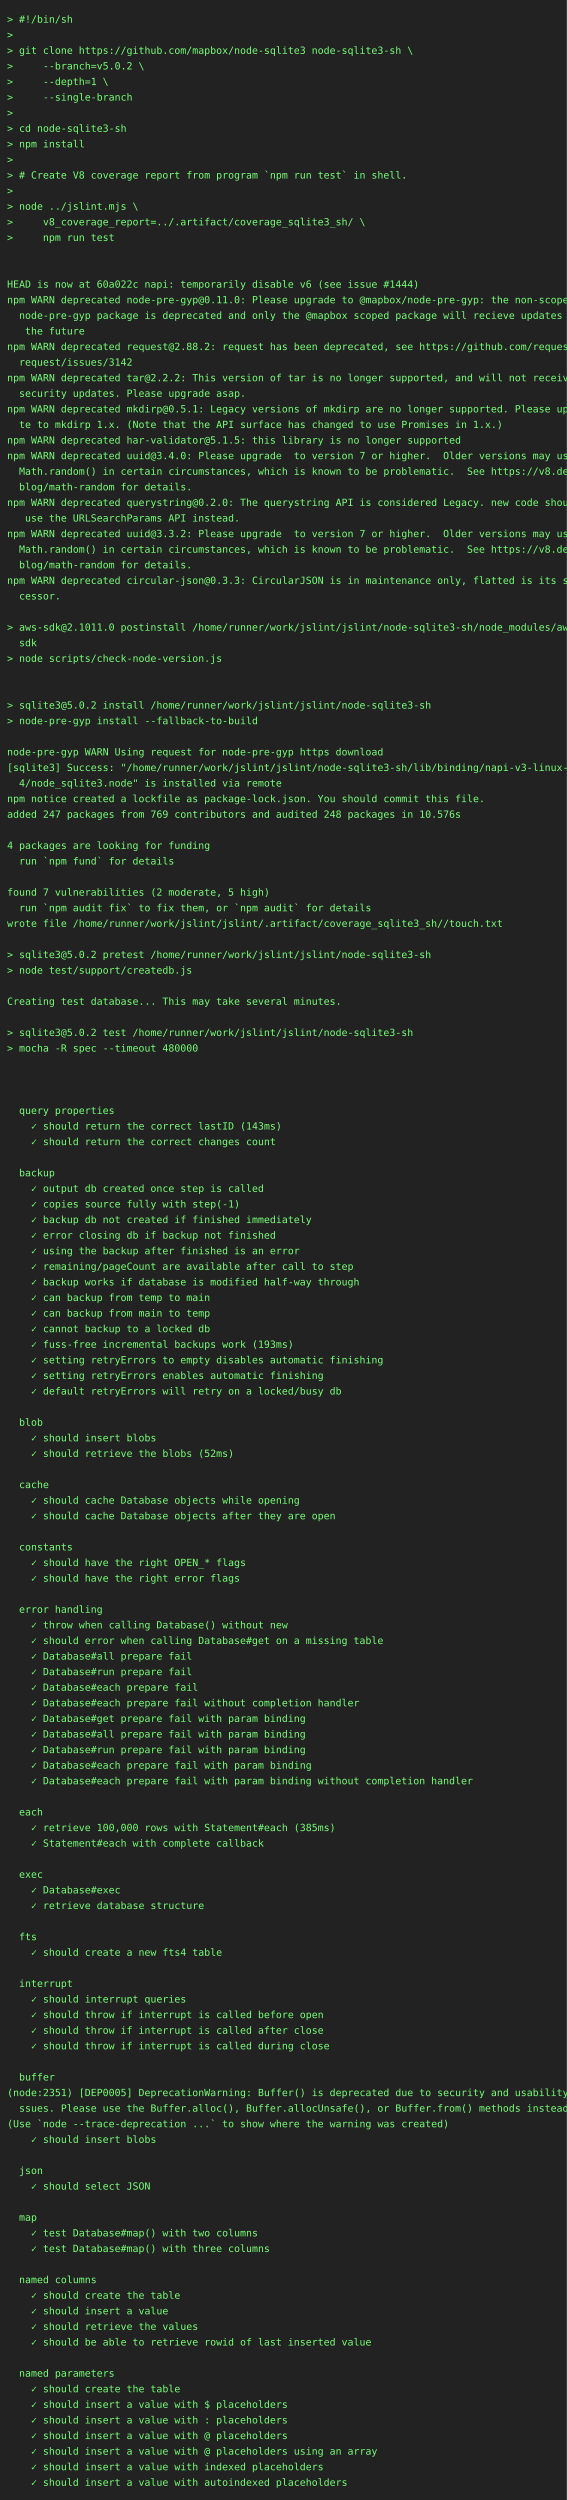
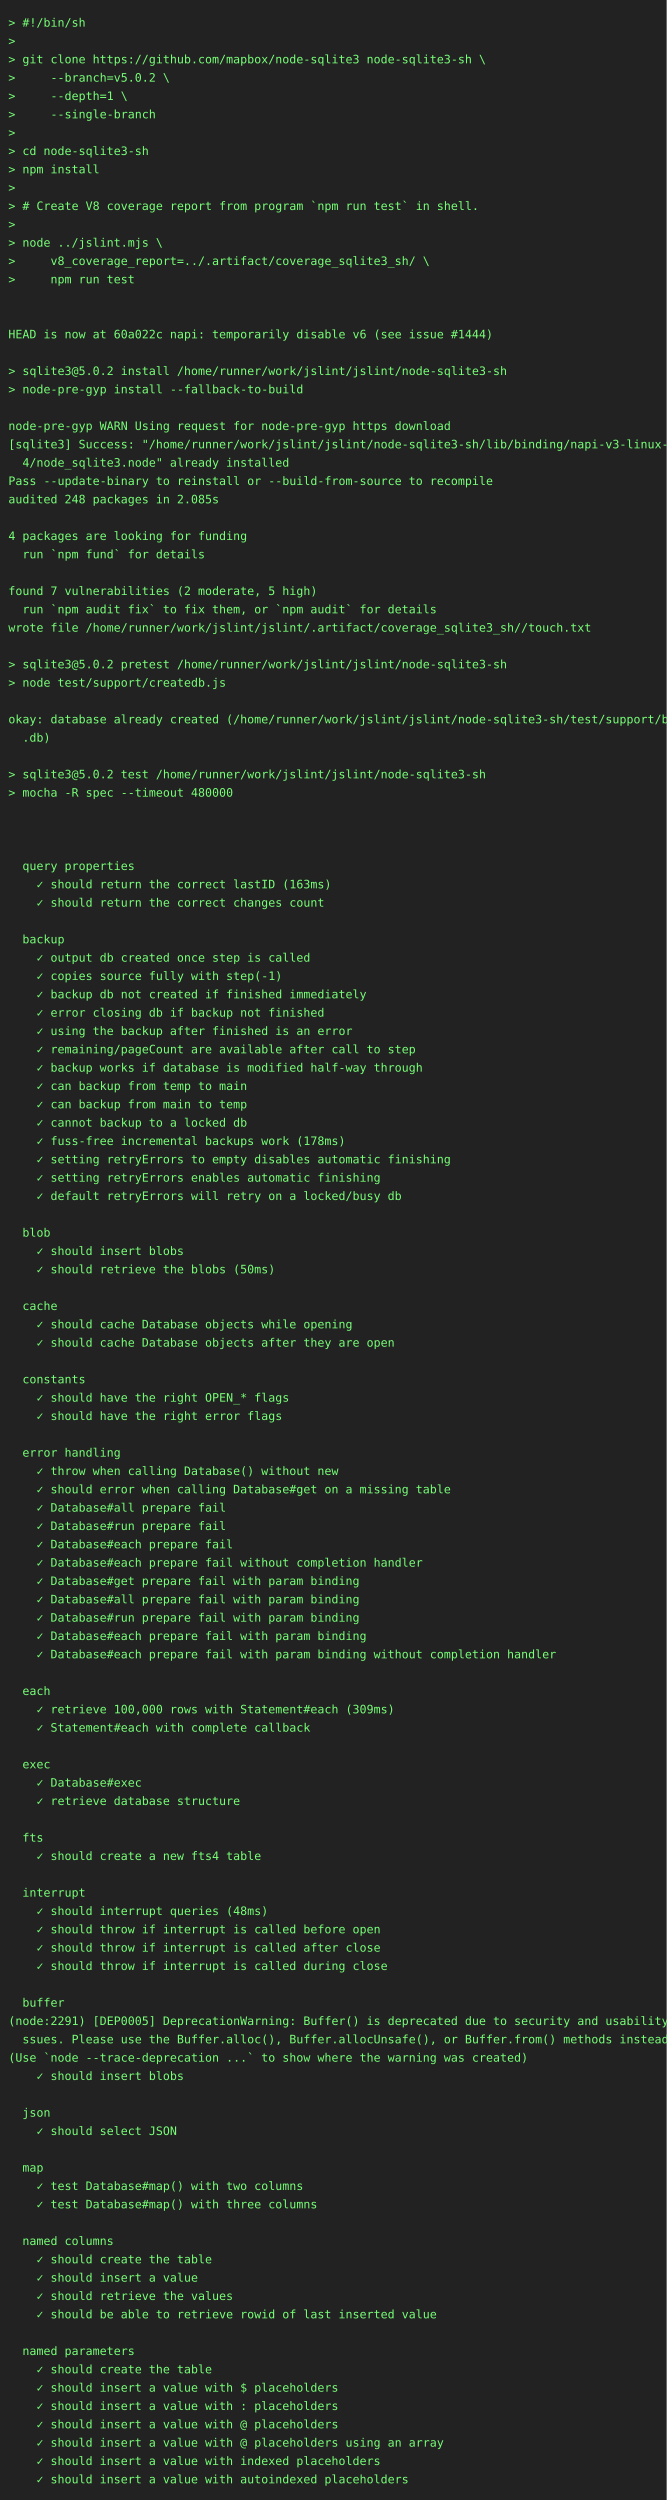
- <svg xmlns="http://www.w3.org/2000/svg" height="3528" width="800">
-   <rect height="3528" fill="#222" width="800" />
+ <svg xmlns="http://www.w3.org/2000/svg" height="3000" width="800">
+   <rect height="3000" fill="#222" width="800" />
  <text fill="#7f7" font-family="consolas, menlo, monospace" font-size="14" xml:space="preserve">
    <tspan lengthAdjust="spacingAndGlyphs" textLength="768" x="10" y="32">&gt; #!/bin/sh                                                                                      </tspan>
    <tspan lengthAdjust="spacingAndGlyphs" textLength="768" x="10" y="54">&gt;                                                                                                </tspan>
    <tspan lengthAdjust="spacingAndGlyphs" textLength="768" x="10" y="76">&gt; git clone https://github.com/mapbox/node-sqlite3 node-sqlite3-sh \                             </tspan>
    <tspan lengthAdjust="spacingAndGlyphs" textLength="768" x="10" y="98">&gt;     --branch=v5.0.2 \                                                                          </tspan>
    <tspan lengthAdjust="spacingAndGlyphs" textLength="768" x="10" y="120">&gt;     --depth=1 \                                                                                </tspan>
    <tspan lengthAdjust="spacingAndGlyphs" textLength="768" x="10" y="142">&gt;     --single-branch                                                                            </tspan>
    <tspan lengthAdjust="spacingAndGlyphs" textLength="768" x="10" y="164">&gt;                                                                                                </tspan>
    <tspan lengthAdjust="spacingAndGlyphs" textLength="768" x="10" y="186">&gt; cd node-sqlite3-sh                                                                             </tspan>
    <tspan lengthAdjust="spacingAndGlyphs" textLength="768" x="10" y="208">&gt; npm install                                                                                    </tspan>
    <tspan lengthAdjust="spacingAndGlyphs" textLength="768" x="10" y="230">&gt;                                                                                                </tspan>
    <tspan lengthAdjust="spacingAndGlyphs" textLength="768" x="10" y="252">&gt; # Create V8 coverage report from program `npm run test` in shell.                              </tspan>
    <tspan lengthAdjust="spacingAndGlyphs" textLength="768" x="10" y="274">&gt;                                                                                                </tspan>
    <tspan lengthAdjust="spacingAndGlyphs" textLength="768" x="10" y="296">&gt; node ../jslint.mjs \                                                                           </tspan>
    <tspan lengthAdjust="spacingAndGlyphs" textLength="768" x="10" y="318">&gt;     v8_coverage_report=../.artifact/coverage_sqlite3_sh/ \                                     </tspan>
    <tspan lengthAdjust="spacingAndGlyphs" textLength="768" x="10" y="340">&gt;     npm run test                                                                               </tspan>
    <tspan lengthAdjust="spacingAndGlyphs" textLength="768" x="10" y="362">                                                                                                 </tspan>
    <tspan lengthAdjust="spacingAndGlyphs" textLength="768" x="10" y="384">                                                                                                 </tspan>
    <tspan lengthAdjust="spacingAndGlyphs" textLength="768" x="10" y="406">HEAD is now at 60a022c napi: temporarily disable v6 (see issue #1444)                            </tspan>
-     <tspan lengthAdjust="spacingAndGlyphs" textLength="768" x="10" y="428">npm WARN deprecated node-pre-gyp@0.11.0: Please upgrade to @mapbox/node-pre-gyp: the non-scoped \</tspan>
-     <tspan lengthAdjust="spacingAndGlyphs" textLength="768" x="10" y="450">  node-pre-gyp package is deprecated and only the @mapbox scoped package will recieve updates in\</tspan>
-     <tspan lengthAdjust="spacingAndGlyphs" textLength="768" x="10" y="472">   the future                                                                                    </tspan>
-     <tspan lengthAdjust="spacingAndGlyphs" textLength="768" x="10" y="494">npm WARN deprecated request@2.88.2: request has been deprecated, see https://github.com/request/\</tspan>
-     <tspan lengthAdjust="spacingAndGlyphs" textLength="768" x="10" y="516">  request/issues/3142                                                                            </tspan>
-     <tspan lengthAdjust="spacingAndGlyphs" textLength="768" x="10" y="538">npm WARN deprecated tar@2.2.2: This version of tar is no longer supported, and will not receive \</tspan>
-     <tspan lengthAdjust="spacingAndGlyphs" textLength="768" x="10" y="560">  security updates. Please upgrade asap.                                                         </tspan>
-     <tspan lengthAdjust="spacingAndGlyphs" textLength="768" x="10" y="582">npm WARN deprecated mkdirp@0.5.1: Legacy versions of mkdirp are no longer supported. Please upda\</tspan>
-     <tspan lengthAdjust="spacingAndGlyphs" textLength="768" x="10" y="604">  te to mkdirp 1.x. (Note that the API surface has changed to use Promises in 1.x.)              </tspan>
-     <tspan lengthAdjust="spacingAndGlyphs" textLength="768" x="10" y="626">npm WARN deprecated har-validator@5.1.5: this library is no longer supported                     </tspan>
-     <tspan lengthAdjust="spacingAndGlyphs" textLength="768" x="10" y="648">npm WARN deprecated uuid@3.4.0: Please upgrade  to version 7 or higher.  Older versions may use \</tspan>
-     <tspan lengthAdjust="spacingAndGlyphs" textLength="768" x="10" y="670">  Math.random() in certain circumstances, which is known to be problematic.  See https://v8.dev/\</tspan>
-     <tspan lengthAdjust="spacingAndGlyphs" textLength="768" x="10" y="692">  blog/math-random for details.                                                                  </tspan>
-     <tspan lengthAdjust="spacingAndGlyphs" textLength="768" x="10" y="714">npm WARN deprecated querystring@0.2.0: The querystring API is considered Legacy. new code should\</tspan>
-     <tspan lengthAdjust="spacingAndGlyphs" textLength="768" x="10" y="736">   use the URLSearchParams API instead.                                                          </tspan>
-     <tspan lengthAdjust="spacingAndGlyphs" textLength="768" x="10" y="758">npm WARN deprecated uuid@3.3.2: Please upgrade  to version 7 or higher.  Older versions may use \</tspan>
-     <tspan lengthAdjust="spacingAndGlyphs" textLength="768" x="10" y="780">  Math.random() in certain circumstances, which is known to be problematic.  See https://v8.dev/\</tspan>
-     <tspan lengthAdjust="spacingAndGlyphs" textLength="768" x="10" y="802">  blog/math-random for details.                                                                  </tspan>
-     <tspan lengthAdjust="spacingAndGlyphs" textLength="768" x="10" y="824">npm WARN deprecated circular-json@0.3.3: CircularJSON is in maintenance only, flatted is its suc\</tspan>
-     <tspan lengthAdjust="spacingAndGlyphs" textLength="768" x="10" y="846">  cessor.                                                                                        </tspan>
-     <tspan lengthAdjust="spacingAndGlyphs" textLength="768" x="10" y="868">                                                                                                 </tspan>
-     <tspan lengthAdjust="spacingAndGlyphs" textLength="768" x="10" y="890">&gt; aws-sdk@2.1011.0 postinstall /home/runner/work/jslint/jslint/node-sqlite3-sh/node_modules/aws-\</tspan>
-     <tspan lengthAdjust="spacingAndGlyphs" textLength="768" x="10" y="912">  sdk                                                                                            </tspan>
-     <tspan lengthAdjust="spacingAndGlyphs" textLength="768" x="10" y="934">&gt; node scripts/check-node-version.js                                                             </tspan>
-     <tspan lengthAdjust="spacingAndGlyphs" textLength="768" x="10" y="956">                                                                                                 </tspan>
+     <tspan lengthAdjust="spacingAndGlyphs" textLength="768" x="10" y="428">                                                                                                 </tspan>
+     <tspan lengthAdjust="spacingAndGlyphs" textLength="768" x="10" y="450">&gt; sqlite3@5.0.2 install /home/runner/work/jslint/jslint/node-sqlite3-sh                          </tspan>
+     <tspan lengthAdjust="spacingAndGlyphs" textLength="768" x="10" y="472">&gt; node-pre-gyp install --fallback-to-build                                                       </tspan>
+     <tspan lengthAdjust="spacingAndGlyphs" textLength="768" x="10" y="494">                                                                                                 </tspan>
+     <tspan lengthAdjust="spacingAndGlyphs" textLength="768" x="10" y="516">node-pre-gyp WARN Using request for node-pre-gyp https download                                  </tspan>
+     <tspan lengthAdjust="spacingAndGlyphs" textLength="768" x="10" y="538">[sqlite3] Success: "/home/runner/work/jslint/jslint/node-sqlite3-sh/lib/binding/napi-v3-linux-x6\</tspan>
+     <tspan lengthAdjust="spacingAndGlyphs" textLength="768" x="10" y="560">  4/node_sqlite3.node" already installed                                                         </tspan>
+     <tspan lengthAdjust="spacingAndGlyphs" textLength="768" x="10" y="582">Pass --update-binary to reinstall or --build-from-source to recompile                            </tspan>
+     <tspan lengthAdjust="spacingAndGlyphs" textLength="768" x="10" y="604">audited 248 packages in 2.085s                                                                   </tspan>
+     <tspan lengthAdjust="spacingAndGlyphs" textLength="768" x="10" y="626">                                                                                                 </tspan>
+     <tspan lengthAdjust="spacingAndGlyphs" textLength="768" x="10" y="648">4 packages are looking for funding                                                               </tspan>
+     <tspan lengthAdjust="spacingAndGlyphs" textLength="768" x="10" y="670">  run `npm fund` for details                                                                     </tspan>
+     <tspan lengthAdjust="spacingAndGlyphs" textLength="768" x="10" y="692">                                                                                                 </tspan>
+     <tspan lengthAdjust="spacingAndGlyphs" textLength="768" x="10" y="714">found 7 vulnerabilities (2 moderate, 5 high)                                                     </tspan>
+     <tspan lengthAdjust="spacingAndGlyphs" textLength="768" x="10" y="736">  run `npm audit fix` to fix them, or `npm audit` for details                                    </tspan>
+     <tspan lengthAdjust="spacingAndGlyphs" textLength="768" x="10" y="758">wrote file /home/runner/work/jslint/jslint/.artifact/coverage_sqlite3_sh//touch.txt              </tspan>
+     <tspan lengthAdjust="spacingAndGlyphs" textLength="768" x="10" y="780">                                                                                                 </tspan>
+     <tspan lengthAdjust="spacingAndGlyphs" textLength="768" x="10" y="802">&gt; sqlite3@5.0.2 pretest /home/runner/work/jslint/jslint/node-sqlite3-sh                          </tspan>
+     <tspan lengthAdjust="spacingAndGlyphs" textLength="768" x="10" y="824">&gt; node test/support/createdb.js                                                                  </tspan>
+     <tspan lengthAdjust="spacingAndGlyphs" textLength="768" x="10" y="846">                                                                                                 </tspan>
+     <tspan lengthAdjust="spacingAndGlyphs" textLength="768" x="10" y="868">okay: database already created (/home/runner/work/jslint/jslint/node-sqlite3-sh/test/support/big\</tspan>
+     <tspan lengthAdjust="spacingAndGlyphs" textLength="768" x="10" y="890">  .db)                                                                                           </tspan>
+     <tspan lengthAdjust="spacingAndGlyphs" textLength="768" x="10" y="912">                                                                                                 </tspan>
+     <tspan lengthAdjust="spacingAndGlyphs" textLength="768" x="10" y="934">&gt; sqlite3@5.0.2 test /home/runner/work/jslint/jslint/node-sqlite3-sh                             </tspan>
+     <tspan lengthAdjust="spacingAndGlyphs" textLength="768" x="10" y="956">&gt; mocha -R spec --timeout 480000                                                                 </tspan>
    <tspan lengthAdjust="spacingAndGlyphs" textLength="768" x="10" y="978">                                                                                                 </tspan>
-     <tspan lengthAdjust="spacingAndGlyphs" textLength="768" x="10" y="1000">&gt; sqlite3@5.0.2 install /home/runner/work/jslint/jslint/node-sqlite3-sh                          </tspan>
-     <tspan lengthAdjust="spacingAndGlyphs" textLength="768" x="10" y="1022">&gt; node-pre-gyp install --fallback-to-build                                                       </tspan>
-     <tspan lengthAdjust="spacingAndGlyphs" textLength="768" x="10" y="1044">                                                                                                 </tspan>
-     <tspan lengthAdjust="spacingAndGlyphs" textLength="768" x="10" y="1066">node-pre-gyp WARN Using request for node-pre-gyp https download                                  </tspan>
-     <tspan lengthAdjust="spacingAndGlyphs" textLength="768" x="10" y="1088">[sqlite3] Success: "/home/runner/work/jslint/jslint/node-sqlite3-sh/lib/binding/napi-v3-linux-x6\</tspan>
-     <tspan lengthAdjust="spacingAndGlyphs" textLength="768" x="10" y="1110">  4/node_sqlite3.node" is installed via remote                                                   </tspan>
-     <tspan lengthAdjust="spacingAndGlyphs" textLength="768" x="10" y="1132">npm notice created a lockfile as package-lock.json. You should commit this file.                 </tspan>
-     <tspan lengthAdjust="spacingAndGlyphs" textLength="768" x="10" y="1154">added 247 packages from 769 contributors and audited 248 packages in 10.576s                     </tspan>
-     <tspan lengthAdjust="spacingAndGlyphs" textLength="768" x="10" y="1176">                                                                                                 </tspan>
-     <tspan lengthAdjust="spacingAndGlyphs" textLength="768" x="10" y="1198">4 packages are looking for funding                                                               </tspan>
-     <tspan lengthAdjust="spacingAndGlyphs" textLength="768" x="10" y="1220">  run `npm fund` for details                                                                     </tspan>
-     <tspan lengthAdjust="spacingAndGlyphs" textLength="768" x="10" y="1242">                                                                                                 </tspan>
-     <tspan lengthAdjust="spacingAndGlyphs" textLength="768" x="10" y="1264">found 7 vulnerabilities (2 moderate, 5 high)                                                     </tspan>
-     <tspan lengthAdjust="spacingAndGlyphs" textLength="768" x="10" y="1286">  run `npm audit fix` to fix them, or `npm audit` for details                                    </tspan>
-     <tspan lengthAdjust="spacingAndGlyphs" textLength="768" x="10" y="1308">wrote file /home/runner/work/jslint/jslint/.artifact/coverage_sqlite3_sh//touch.txt              </tspan>
-     <tspan lengthAdjust="spacingAndGlyphs" textLength="768" x="10" y="1330">                                                                                                 </tspan>
-     <tspan lengthAdjust="spacingAndGlyphs" textLength="768" x="10" y="1352">&gt; sqlite3@5.0.2 pretest /home/runner/work/jslint/jslint/node-sqlite3-sh                          </tspan>
-     <tspan lengthAdjust="spacingAndGlyphs" textLength="768" x="10" y="1374">&gt; node test/support/createdb.js                                                                  </tspan>
-     <tspan lengthAdjust="spacingAndGlyphs" textLength="768" x="10" y="1396">                                                                                                 </tspan>
-     <tspan lengthAdjust="spacingAndGlyphs" textLength="768" x="10" y="1418">Creating test database... This may take several minutes.                                         </tspan>
-     <tspan lengthAdjust="spacingAndGlyphs" textLength="768" x="10" y="1440">                                                                                                 </tspan>
-     <tspan lengthAdjust="spacingAndGlyphs" textLength="768" x="10" y="1462">&gt; sqlite3@5.0.2 test /home/runner/work/jslint/jslint/node-sqlite3-sh                             </tspan>
-     <tspan lengthAdjust="spacingAndGlyphs" textLength="768" x="10" y="1484">&gt; mocha -R spec --timeout 480000                                                                 </tspan>
-     <tspan lengthAdjust="spacingAndGlyphs" textLength="768" x="10" y="1506">                                                                                                 </tspan>
-     <tspan lengthAdjust="spacingAndGlyphs" textLength="768" x="10" y="1528">                                                                                                 </tspan>
+     <tspan lengthAdjust="spacingAndGlyphs" textLength="768" x="10" y="1000">                                                                                                 </tspan>
+     <tspan lengthAdjust="spacingAndGlyphs" textLength="768" x="10" y="1022">                                                                                                 </tspan>
+     <tspan lengthAdjust="spacingAndGlyphs" textLength="768" x="10" y="1044">  query properties                                                                               </tspan>
+     <tspan lengthAdjust="spacingAndGlyphs" textLength="768" x="10" y="1066">    ✓ should return the correct lastID (163ms)                                                   </tspan>
+     <tspan lengthAdjust="spacingAndGlyphs" textLength="768" x="10" y="1088">    ✓ should return the correct changes count                                                    </tspan>
+     <tspan lengthAdjust="spacingAndGlyphs" textLength="768" x="10" y="1110">                                                                                                 </tspan>
+     <tspan lengthAdjust="spacingAndGlyphs" textLength="768" x="10" y="1132">  backup                                                                                         </tspan>
+     <tspan lengthAdjust="spacingAndGlyphs" textLength="768" x="10" y="1154">    ✓ output db created once step is called                                                      </tspan>
+     <tspan lengthAdjust="spacingAndGlyphs" textLength="768" x="10" y="1176">    ✓ copies source fully with step(-1)                                                          </tspan>
+     <tspan lengthAdjust="spacingAndGlyphs" textLength="768" x="10" y="1198">    ✓ backup db not created if finished immediately                                              </tspan>
+     <tspan lengthAdjust="spacingAndGlyphs" textLength="768" x="10" y="1220">    ✓ error closing db if backup not finished                                                    </tspan>
+     <tspan lengthAdjust="spacingAndGlyphs" textLength="768" x="10" y="1242">    ✓ using the backup after finished is an error                                                </tspan>
+     <tspan lengthAdjust="spacingAndGlyphs" textLength="768" x="10" y="1264">    ✓ remaining/pageCount are available after call to step                                       </tspan>
+     <tspan lengthAdjust="spacingAndGlyphs" textLength="768" x="10" y="1286">    ✓ backup works if database is modified half-way through                                      </tspan>
+     <tspan lengthAdjust="spacingAndGlyphs" textLength="768" x="10" y="1308">    ✓ can backup from temp to main                                                               </tspan>
+     <tspan lengthAdjust="spacingAndGlyphs" textLength="768" x="10" y="1330">    ✓ can backup from main to temp                                                               </tspan>
+     <tspan lengthAdjust="spacingAndGlyphs" textLength="768" x="10" y="1352">    ✓ cannot backup to a locked db                                                               </tspan>
+     <tspan lengthAdjust="spacingAndGlyphs" textLength="768" x="10" y="1374">    ✓ fuss-free incremental backups work (178ms)                                                 </tspan>
+     <tspan lengthAdjust="spacingAndGlyphs" textLength="768" x="10" y="1396">    ✓ setting retryErrors to empty disables automatic finishing                                  </tspan>
+     <tspan lengthAdjust="spacingAndGlyphs" textLength="768" x="10" y="1418">    ✓ setting retryErrors enables automatic finishing                                            </tspan>
+     <tspan lengthAdjust="spacingAndGlyphs" textLength="768" x="10" y="1440">    ✓ default retryErrors will retry on a locked/busy db                                         </tspan>
+     <tspan lengthAdjust="spacingAndGlyphs" textLength="768" x="10" y="1462">                                                                                                 </tspan>
+     <tspan lengthAdjust="spacingAndGlyphs" textLength="768" x="10" y="1484">  blob                                                                                           </tspan>
+     <tspan lengthAdjust="spacingAndGlyphs" textLength="768" x="10" y="1506">    ✓ should insert blobs                                                                        </tspan>
+     <tspan lengthAdjust="spacingAndGlyphs" textLength="768" x="10" y="1528">    ✓ should retrieve the blobs (50ms)                                                           </tspan>
    <tspan lengthAdjust="spacingAndGlyphs" textLength="768" x="10" y="1550">                                                                                                 </tspan>
-     <tspan lengthAdjust="spacingAndGlyphs" textLength="768" x="10" y="1572">  query properties                                                                               </tspan>
-     <tspan lengthAdjust="spacingAndGlyphs" textLength="768" x="10" y="1594">    ✓ should return the correct lastID (143ms)                                                   </tspan>
-     <tspan lengthAdjust="spacingAndGlyphs" textLength="768" x="10" y="1616">    ✓ should return the correct changes count                                                    </tspan>
+     <tspan lengthAdjust="spacingAndGlyphs" textLength="768" x="10" y="1572">  cache                                                                                          </tspan>
+     <tspan lengthAdjust="spacingAndGlyphs" textLength="768" x="10" y="1594">    ✓ should cache Database objects while opening                                                </tspan>
+     <tspan lengthAdjust="spacingAndGlyphs" textLength="768" x="10" y="1616">    ✓ should cache Database objects after they are open                                          </tspan>
    <tspan lengthAdjust="spacingAndGlyphs" textLength="768" x="10" y="1638">                                                                                                 </tspan>
-     <tspan lengthAdjust="spacingAndGlyphs" textLength="768" x="10" y="1660">  backup                                                                                         </tspan>
-     <tspan lengthAdjust="spacingAndGlyphs" textLength="768" x="10" y="1682">    ✓ output db created once step is called                                                      </tspan>
-     <tspan lengthAdjust="spacingAndGlyphs" textLength="768" x="10" y="1704">    ✓ copies source fully with step(-1)                                                          </tspan>
-     <tspan lengthAdjust="spacingAndGlyphs" textLength="768" x="10" y="1726">    ✓ backup db not created if finished immediately                                              </tspan>
-     <tspan lengthAdjust="spacingAndGlyphs" textLength="768" x="10" y="1748">    ✓ error closing db if backup not finished                                                    </tspan>
-     <tspan lengthAdjust="spacingAndGlyphs" textLength="768" x="10" y="1770">    ✓ using the backup after finished is an error                                                </tspan>
-     <tspan lengthAdjust="spacingAndGlyphs" textLength="768" x="10" y="1792">    ✓ remaining/pageCount are available after call to step                                       </tspan>
-     <tspan lengthAdjust="spacingAndGlyphs" textLength="768" x="10" y="1814">    ✓ backup works if database is modified half-way through                                      </tspan>
-     <tspan lengthAdjust="spacingAndGlyphs" textLength="768" x="10" y="1836">    ✓ can backup from temp to main                                                               </tspan>
-     <tspan lengthAdjust="spacingAndGlyphs" textLength="768" x="10" y="1858">    ✓ can backup from main to temp                                                               </tspan>
-     <tspan lengthAdjust="spacingAndGlyphs" textLength="768" x="10" y="1880">    ✓ cannot backup to a locked db                                                               </tspan>
-     <tspan lengthAdjust="spacingAndGlyphs" textLength="768" x="10" y="1902">    ✓ fuss-free incremental backups work (193ms)                                                 </tspan>
-     <tspan lengthAdjust="spacingAndGlyphs" textLength="768" x="10" y="1924">    ✓ setting retryErrors to empty disables automatic finishing                                  </tspan>
-     <tspan lengthAdjust="spacingAndGlyphs" textLength="768" x="10" y="1946">    ✓ setting retryErrors enables automatic finishing                                            </tspan>
-     <tspan lengthAdjust="spacingAndGlyphs" textLength="768" x="10" y="1968">    ✓ default retryErrors will retry on a locked/busy db                                         </tspan>
-     <tspan lengthAdjust="spacingAndGlyphs" textLength="768" x="10" y="1990">                                                                                                 </tspan>
-     <tspan lengthAdjust="spacingAndGlyphs" textLength="768" x="10" y="2012">  blob                                                                                           </tspan>
-     <tspan lengthAdjust="spacingAndGlyphs" textLength="768" x="10" y="2034">    ✓ should insert blobs                                                                        </tspan>
-     <tspan lengthAdjust="spacingAndGlyphs" textLength="768" x="10" y="2056">    ✓ should retrieve the blobs (52ms)                                                           </tspan>
-     <tspan lengthAdjust="spacingAndGlyphs" textLength="768" x="10" y="2078">                                                                                                 </tspan>
-     <tspan lengthAdjust="spacingAndGlyphs" textLength="768" x="10" y="2100">  cache                                                                                          </tspan>
-     <tspan lengthAdjust="spacingAndGlyphs" textLength="768" x="10" y="2122">    ✓ should cache Database objects while opening                                                </tspan>
-     <tspan lengthAdjust="spacingAndGlyphs" textLength="768" x="10" y="2144">    ✓ should cache Database objects after they are open                                          </tspan>
-     <tspan lengthAdjust="spacingAndGlyphs" textLength="768" x="10" y="2166">                                                                                                 </tspan>
-     <tspan lengthAdjust="spacingAndGlyphs" textLength="768" x="10" y="2188">  constants                                                                                      </tspan>
-     <tspan lengthAdjust="spacingAndGlyphs" textLength="768" x="10" y="2210">    ✓ should have the right OPEN_* flags                                                         </tspan>
-     <tspan lengthAdjust="spacingAndGlyphs" textLength="768" x="10" y="2232">    ✓ should have the right error flags                                                          </tspan>
+     <tspan lengthAdjust="spacingAndGlyphs" textLength="768" x="10" y="1660">  constants                                                                                      </tspan>
+     <tspan lengthAdjust="spacingAndGlyphs" textLength="768" x="10" y="1682">    ✓ should have the right OPEN_* flags                                                         </tspan>
+     <tspan lengthAdjust="spacingAndGlyphs" textLength="768" x="10" y="1704">    ✓ should have the right error flags                                                          </tspan>
+     <tspan lengthAdjust="spacingAndGlyphs" textLength="768" x="10" y="1726">                                                                                                 </tspan>
+     <tspan lengthAdjust="spacingAndGlyphs" textLength="768" x="10" y="1748">  error handling                                                                                 </tspan>
+     <tspan lengthAdjust="spacingAndGlyphs" textLength="768" x="10" y="1770">    ✓ throw when calling Database() without new                                                  </tspan>
+     <tspan lengthAdjust="spacingAndGlyphs" textLength="768" x="10" y="1792">    ✓ should error when calling Database#get on a missing table                                  </tspan>
+     <tspan lengthAdjust="spacingAndGlyphs" textLength="768" x="10" y="1814">    ✓ Database#all prepare fail                                                                  </tspan>
+     <tspan lengthAdjust="spacingAndGlyphs" textLength="768" x="10" y="1836">    ✓ Database#run prepare fail                                                                  </tspan>
+     <tspan lengthAdjust="spacingAndGlyphs" textLength="768" x="10" y="1858">    ✓ Database#each prepare fail                                                                 </tspan>
+     <tspan lengthAdjust="spacingAndGlyphs" textLength="768" x="10" y="1880">    ✓ Database#each prepare fail without completion handler                                      </tspan>
+     <tspan lengthAdjust="spacingAndGlyphs" textLength="768" x="10" y="1902">    ✓ Database#get prepare fail with param binding                                               </tspan>
+     <tspan lengthAdjust="spacingAndGlyphs" textLength="768" x="10" y="1924">    ✓ Database#all prepare fail with param binding                                               </tspan>
+     <tspan lengthAdjust="spacingAndGlyphs" textLength="768" x="10" y="1946">    ✓ Database#run prepare fail with param binding                                               </tspan>
+     <tspan lengthAdjust="spacingAndGlyphs" textLength="768" x="10" y="1968">    ✓ Database#each prepare fail with param binding                                              </tspan>
+     <tspan lengthAdjust="spacingAndGlyphs" textLength="768" x="10" y="1990">    ✓ Database#each prepare fail with param binding without completion handler                   </tspan>
+     <tspan lengthAdjust="spacingAndGlyphs" textLength="768" x="10" y="2012">                                                                                                 </tspan>
+     <tspan lengthAdjust="spacingAndGlyphs" textLength="768" x="10" y="2034">  each                                                                                           </tspan>
+     <tspan lengthAdjust="spacingAndGlyphs" textLength="768" x="10" y="2056">    ✓ retrieve 100,000 rows with Statement#each (309ms)                                          </tspan>
+     <tspan lengthAdjust="spacingAndGlyphs" textLength="768" x="10" y="2078">    ✓ Statement#each with complete callback                                                      </tspan>
+     <tspan lengthAdjust="spacingAndGlyphs" textLength="768" x="10" y="2100">                                                                                                 </tspan>
+     <tspan lengthAdjust="spacingAndGlyphs" textLength="768" x="10" y="2122">  exec                                                                                           </tspan>
+     <tspan lengthAdjust="spacingAndGlyphs" textLength="768" x="10" y="2144">    ✓ Database#exec                                                                              </tspan>
+     <tspan lengthAdjust="spacingAndGlyphs" textLength="768" x="10" y="2166">    ✓ retrieve database structure                                                                </tspan>
+     <tspan lengthAdjust="spacingAndGlyphs" textLength="768" x="10" y="2188">                                                                                                 </tspan>
+     <tspan lengthAdjust="spacingAndGlyphs" textLength="768" x="10" y="2210">  fts                                                                                            </tspan>
+     <tspan lengthAdjust="spacingAndGlyphs" textLength="768" x="10" y="2232">    ✓ should create a new fts4 table                                                             </tspan>
    <tspan lengthAdjust="spacingAndGlyphs" textLength="768" x="10" y="2254">                                                                                                 </tspan>
-     <tspan lengthAdjust="spacingAndGlyphs" textLength="768" x="10" y="2276">  error handling                                                                                 </tspan>
-     <tspan lengthAdjust="spacingAndGlyphs" textLength="768" x="10" y="2298">    ✓ throw when calling Database() without new                                                  </tspan>
-     <tspan lengthAdjust="spacingAndGlyphs" textLength="768" x="10" y="2320">    ✓ should error when calling Database#get on a missing table                                  </tspan>
-     <tspan lengthAdjust="spacingAndGlyphs" textLength="768" x="10" y="2342">    ✓ Database#all prepare fail                                                                  </tspan>
-     <tspan lengthAdjust="spacingAndGlyphs" textLength="768" x="10" y="2364">    ✓ Database#run prepare fail                                                                  </tspan>
-     <tspan lengthAdjust="spacingAndGlyphs" textLength="768" x="10" y="2386">    ✓ Database#each prepare fail                                                                 </tspan>
-     <tspan lengthAdjust="spacingAndGlyphs" textLength="768" x="10" y="2408">    ✓ Database#each prepare fail without completion handler                                      </tspan>
-     <tspan lengthAdjust="spacingAndGlyphs" textLength="768" x="10" y="2430">    ✓ Database#get prepare fail with param binding                                               </tspan>
-     <tspan lengthAdjust="spacingAndGlyphs" textLength="768" x="10" y="2452">    ✓ Database#all prepare fail with param binding                                               </tspan>
-     <tspan lengthAdjust="spacingAndGlyphs" textLength="768" x="10" y="2474">    ✓ Database#run prepare fail with param binding                                               </tspan>
-     <tspan lengthAdjust="spacingAndGlyphs" textLength="768" x="10" y="2496">    ✓ Database#each prepare fail with param binding                                              </tspan>
-     <tspan lengthAdjust="spacingAndGlyphs" textLength="768" x="10" y="2518">    ✓ Database#each prepare fail with param binding without completion handler                   </tspan>
-     <tspan lengthAdjust="spacingAndGlyphs" textLength="768" x="10" y="2540">                                                                                                 </tspan>
-     <tspan lengthAdjust="spacingAndGlyphs" textLength="768" x="10" y="2562">  each                                                                                           </tspan>
-     <tspan lengthAdjust="spacingAndGlyphs" textLength="768" x="10" y="2584">    ✓ retrieve 100,000 rows with Statement#each (385ms)                                          </tspan>
-     <tspan lengthAdjust="spacingAndGlyphs" textLength="768" x="10" y="2606">    ✓ Statement#each with complete callback                                                      </tspan>
-     <tspan lengthAdjust="spacingAndGlyphs" textLength="768" x="10" y="2628">                                                                                                 </tspan>
-     <tspan lengthAdjust="spacingAndGlyphs" textLength="768" x="10" y="2650">  exec                                                                                           </tspan>
-     <tspan lengthAdjust="spacingAndGlyphs" textLength="768" x="10" y="2672">    ✓ Database#exec                                                                              </tspan>
-     <tspan lengthAdjust="spacingAndGlyphs" textLength="768" x="10" y="2694">    ✓ retrieve database structure                                                                </tspan>
-     <tspan lengthAdjust="spacingAndGlyphs" textLength="768" x="10" y="2716">                                                                                                 </tspan>
-     <tspan lengthAdjust="spacingAndGlyphs" textLength="768" x="10" y="2738">  fts                                                                                            </tspan>
-     <tspan lengthAdjust="spacingAndGlyphs" textLength="768" x="10" y="2760">    ✓ should create a new fts4 table                                                             </tspan>
-     <tspan lengthAdjust="spacingAndGlyphs" textLength="768" x="10" y="2782">                                                                                                 </tspan>
-     <tspan lengthAdjust="spacingAndGlyphs" textLength="768" x="10" y="2804">  interrupt                                                                                      </tspan>
-     <tspan lengthAdjust="spacingAndGlyphs" textLength="768" x="10" y="2826">    ✓ should interrupt queries                                                                   </tspan>
-     <tspan lengthAdjust="spacingAndGlyphs" textLength="768" x="10" y="2848">    ✓ should throw if interrupt is called before open                                            </tspan>
-     <tspan lengthAdjust="spacingAndGlyphs" textLength="768" x="10" y="2870">    ✓ should throw if interrupt is called after close                                            </tspan>
-     <tspan lengthAdjust="spacingAndGlyphs" textLength="768" x="10" y="2892">    ✓ should throw if interrupt is called during close                                           </tspan>
-     <tspan lengthAdjust="spacingAndGlyphs" textLength="768" x="10" y="2914">                                                                                                 </tspan>
-     <tspan lengthAdjust="spacingAndGlyphs" textLength="768" x="10" y="2936">  buffer                                                                                         </tspan>
-     <tspan lengthAdjust="spacingAndGlyphs" textLength="768" x="10" y="2958">(node:2351) [DEP0005] DeprecationWarning: Buffer() is deprecated due to security and usability i\</tspan>
-     <tspan lengthAdjust="spacingAndGlyphs" textLength="768" x="10" y="2980">  ssues. Please use the Buffer.alloc(), Buffer.allocUnsafe(), or Buffer.from() methods instead.  </tspan>
-     <tspan lengthAdjust="spacingAndGlyphs" textLength="768" x="10" y="3002">(Use `node --trace-deprecation ...` to show where the warning was created)                       </tspan>
-     <tspan lengthAdjust="spacingAndGlyphs" textLength="768" x="10" y="3024">    ✓ should insert blobs                                                                        </tspan>
-     <tspan lengthAdjust="spacingAndGlyphs" textLength="768" x="10" y="3046">                                                                                                 </tspan>
-     <tspan lengthAdjust="spacingAndGlyphs" textLength="768" x="10" y="3068">  json                                                                                           </tspan>
-     <tspan lengthAdjust="spacingAndGlyphs" textLength="768" x="10" y="3090">    ✓ should select JSON                                                                         </tspan>
-     <tspan lengthAdjust="spacingAndGlyphs" textLength="768" x="10" y="3112">                                                                                                 </tspan>
-     <tspan lengthAdjust="spacingAndGlyphs" textLength="768" x="10" y="3134">  map                                                                                            </tspan>
-     <tspan lengthAdjust="spacingAndGlyphs" textLength="768" x="10" y="3156">    ✓ test Database#map() with two columns                                                       </tspan>
-     <tspan lengthAdjust="spacingAndGlyphs" textLength="768" x="10" y="3178">    ✓ test Database#map() with three columns                                                     </tspan>
-     <tspan lengthAdjust="spacingAndGlyphs" textLength="768" x="10" y="3200">                                                                                                 </tspan>
-     <tspan lengthAdjust="spacingAndGlyphs" textLength="768" x="10" y="3222">  named columns                                                                                  </tspan>
-     <tspan lengthAdjust="spacingAndGlyphs" textLength="768" x="10" y="3244">    ✓ should create the table                                                                    </tspan>
-     <tspan lengthAdjust="spacingAndGlyphs" textLength="768" x="10" y="3266">    ✓ should insert a value                                                                      </tspan>
-     <tspan lengthAdjust="spacingAndGlyphs" textLength="768" x="10" y="3288">    ✓ should retrieve the values                                                                 </tspan>
-     <tspan lengthAdjust="spacingAndGlyphs" textLength="768" x="10" y="3310">    ✓ should be able to retrieve rowid of last inserted value                                    </tspan>
-     <tspan lengthAdjust="spacingAndGlyphs" textLength="768" x="10" y="3332">                                                                                                 </tspan>
-     <tspan lengthAdjust="spacingAndGlyphs" textLength="768" x="10" y="3354">  named parameters                                                                               </tspan>
-     <tspan lengthAdjust="spacingAndGlyphs" textLength="768" x="10" y="3376">    ✓ should create the table                                                                    </tspan>
-     <tspan lengthAdjust="spacingAndGlyphs" textLength="768" x="10" y="3398">    ✓ should insert a value with $ placeholders                                                  </tspan>
-     <tspan lengthAdjust="spacingAndGlyphs" textLength="768" x="10" y="3420">    ✓ should insert a value with : placeholders                                                  </tspan>
-     <tspan lengthAdjust="spacingAndGlyphs" textLength="768" x="10" y="3442">    ✓ should insert a value with @ placeholders                                                  </tspan>
-     <tspan lengthAdjust="spacingAndGlyphs" textLength="768" x="10" y="3464">    ✓ should insert a value with @ placeholders using an array                                   </tspan>
-     <tspan lengthAdjust="spacingAndGlyphs" textLength="768" x="10" y="3486">    ✓ should insert a value with indexed placeholders                                            </tspan>
-     <tspan lengthAdjust="spacingAndGlyphs" textLength="768" x="10" y="3508">    ✓ should insert a value with autoindexed placeholders                                        </tspan>
+     <tspan lengthAdjust="spacingAndGlyphs" textLength="768" x="10" y="2276">  interrupt                                                                                      </tspan>
+     <tspan lengthAdjust="spacingAndGlyphs" textLength="768" x="10" y="2298">    ✓ should interrupt queries (48ms)                                                            </tspan>
+     <tspan lengthAdjust="spacingAndGlyphs" textLength="768" x="10" y="2320">    ✓ should throw if interrupt is called before open                                            </tspan>
+     <tspan lengthAdjust="spacingAndGlyphs" textLength="768" x="10" y="2342">    ✓ should throw if interrupt is called after close                                            </tspan>
+     <tspan lengthAdjust="spacingAndGlyphs" textLength="768" x="10" y="2364">    ✓ should throw if interrupt is called during close                                           </tspan>
+     <tspan lengthAdjust="spacingAndGlyphs" textLength="768" x="10" y="2386">                                                                                                 </tspan>
+     <tspan lengthAdjust="spacingAndGlyphs" textLength="768" x="10" y="2408">  buffer                                                                                         </tspan>
+     <tspan lengthAdjust="spacingAndGlyphs" textLength="768" x="10" y="2430">(node:2291) [DEP0005] DeprecationWarning: Buffer() is deprecated due to security and usability i\</tspan>
+     <tspan lengthAdjust="spacingAndGlyphs" textLength="768" x="10" y="2452">  ssues. Please use the Buffer.alloc(), Buffer.allocUnsafe(), or Buffer.from() methods instead.  </tspan>
+     <tspan lengthAdjust="spacingAndGlyphs" textLength="768" x="10" y="2474">(Use `node --trace-deprecation ...` to show where the warning was created)                       </tspan>
+     <tspan lengthAdjust="spacingAndGlyphs" textLength="768" x="10" y="2496">    ✓ should insert blobs                                                                        </tspan>
+     <tspan lengthAdjust="spacingAndGlyphs" textLength="768" x="10" y="2518">                                                                                                 </tspan>
+     <tspan lengthAdjust="spacingAndGlyphs" textLength="768" x="10" y="2540">  json                                                                                           </tspan>
+     <tspan lengthAdjust="spacingAndGlyphs" textLength="768" x="10" y="2562">    ✓ should select JSON                                                                         </tspan>
+     <tspan lengthAdjust="spacingAndGlyphs" textLength="768" x="10" y="2584">                                                                                                 </tspan>
+     <tspan lengthAdjust="spacingAndGlyphs" textLength="768" x="10" y="2606">  map                                                                                            </tspan>
+     <tspan lengthAdjust="spacingAndGlyphs" textLength="768" x="10" y="2628">    ✓ test Database#map() with two columns                                                       </tspan>
+     <tspan lengthAdjust="spacingAndGlyphs" textLength="768" x="10" y="2650">    ✓ test Database#map() with three columns                                                     </tspan>
+     <tspan lengthAdjust="spacingAndGlyphs" textLength="768" x="10" y="2672">                                                                                                 </tspan>
+     <tspan lengthAdjust="spacingAndGlyphs" textLength="768" x="10" y="2694">  named columns                                                                                  </tspan>
+     <tspan lengthAdjust="spacingAndGlyphs" textLength="768" x="10" y="2716">    ✓ should create the table                                                                    </tspan>
+     <tspan lengthAdjust="spacingAndGlyphs" textLength="768" x="10" y="2738">    ✓ should insert a value                                                                      </tspan>
+     <tspan lengthAdjust="spacingAndGlyphs" textLength="768" x="10" y="2760">    ✓ should retrieve the values                                                                 </tspan>
+     <tspan lengthAdjust="spacingAndGlyphs" textLength="768" x="10" y="2782">    ✓ should be able to retrieve rowid of last inserted value                                    </tspan>
+     <tspan lengthAdjust="spacingAndGlyphs" textLength="768" x="10" y="2804">                                                                                                 </tspan>
+     <tspan lengthAdjust="spacingAndGlyphs" textLength="768" x="10" y="2826">  named parameters                                                                               </tspan>
+     <tspan lengthAdjust="spacingAndGlyphs" textLength="768" x="10" y="2848">    ✓ should create the table                                                                    </tspan>
+     <tspan lengthAdjust="spacingAndGlyphs" textLength="768" x="10" y="2870">    ✓ should insert a value with $ placeholders                                                  </tspan>
+     <tspan lengthAdjust="spacingAndGlyphs" textLength="768" x="10" y="2892">    ✓ should insert a value with : placeholders                                                  </tspan>
+     <tspan lengthAdjust="spacingAndGlyphs" textLength="768" x="10" y="2914">    ✓ should insert a value with @ placeholders                                                  </tspan>
+     <tspan lengthAdjust="spacingAndGlyphs" textLength="768" x="10" y="2936">    ✓ should insert a value with @ placeholders using an array                                   </tspan>
+     <tspan lengthAdjust="spacingAndGlyphs" textLength="768" x="10" y="2958">    ✓ should insert a value with indexed placeholders                                            </tspan>
+     <tspan lengthAdjust="spacingAndGlyphs" textLength="768" x="10" y="2980">    ✓ should insert a value with autoindexed placeholders                                        </tspan>
  </text>
</svg>
